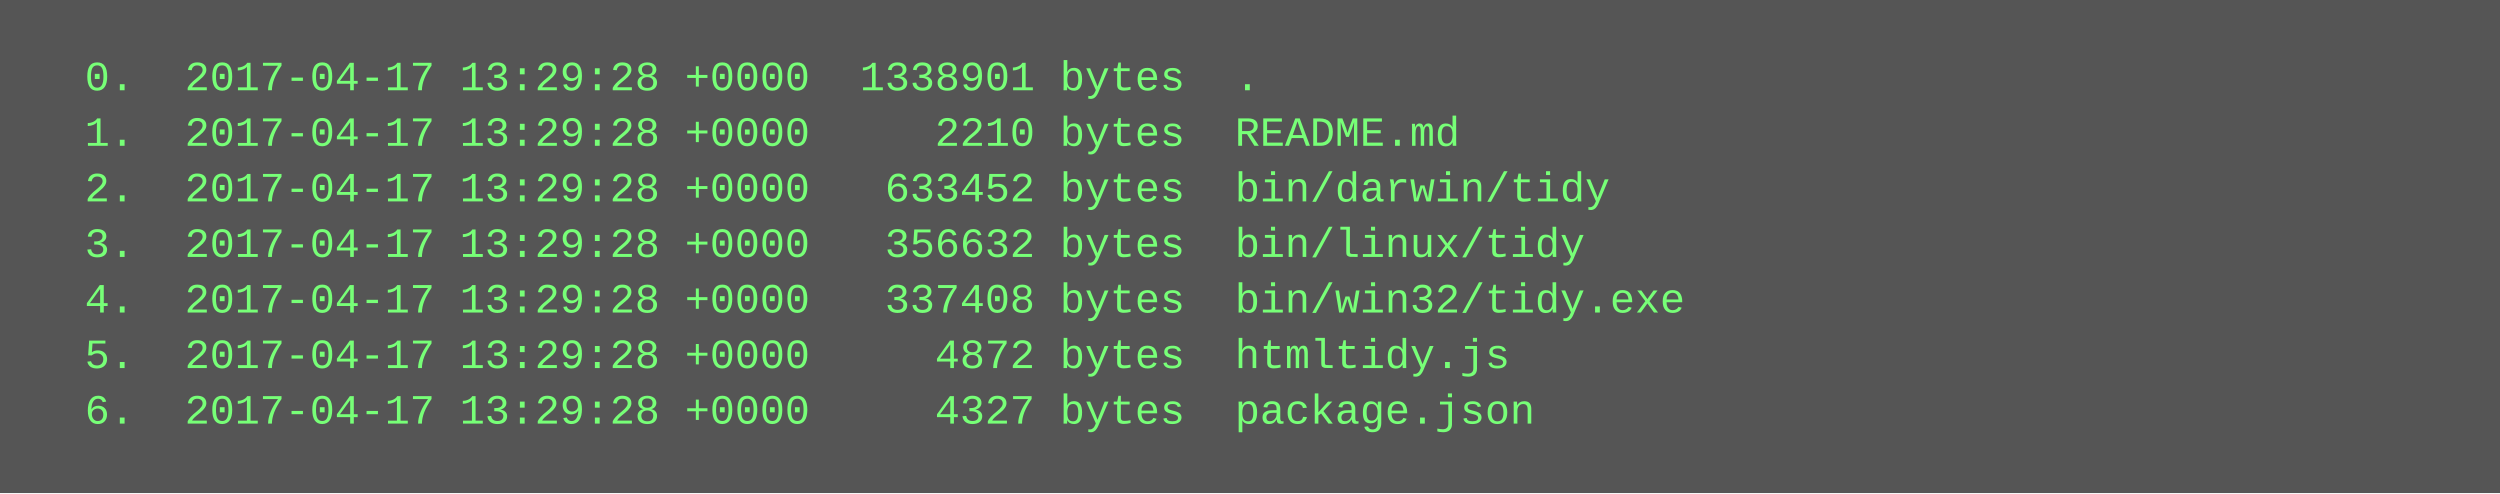
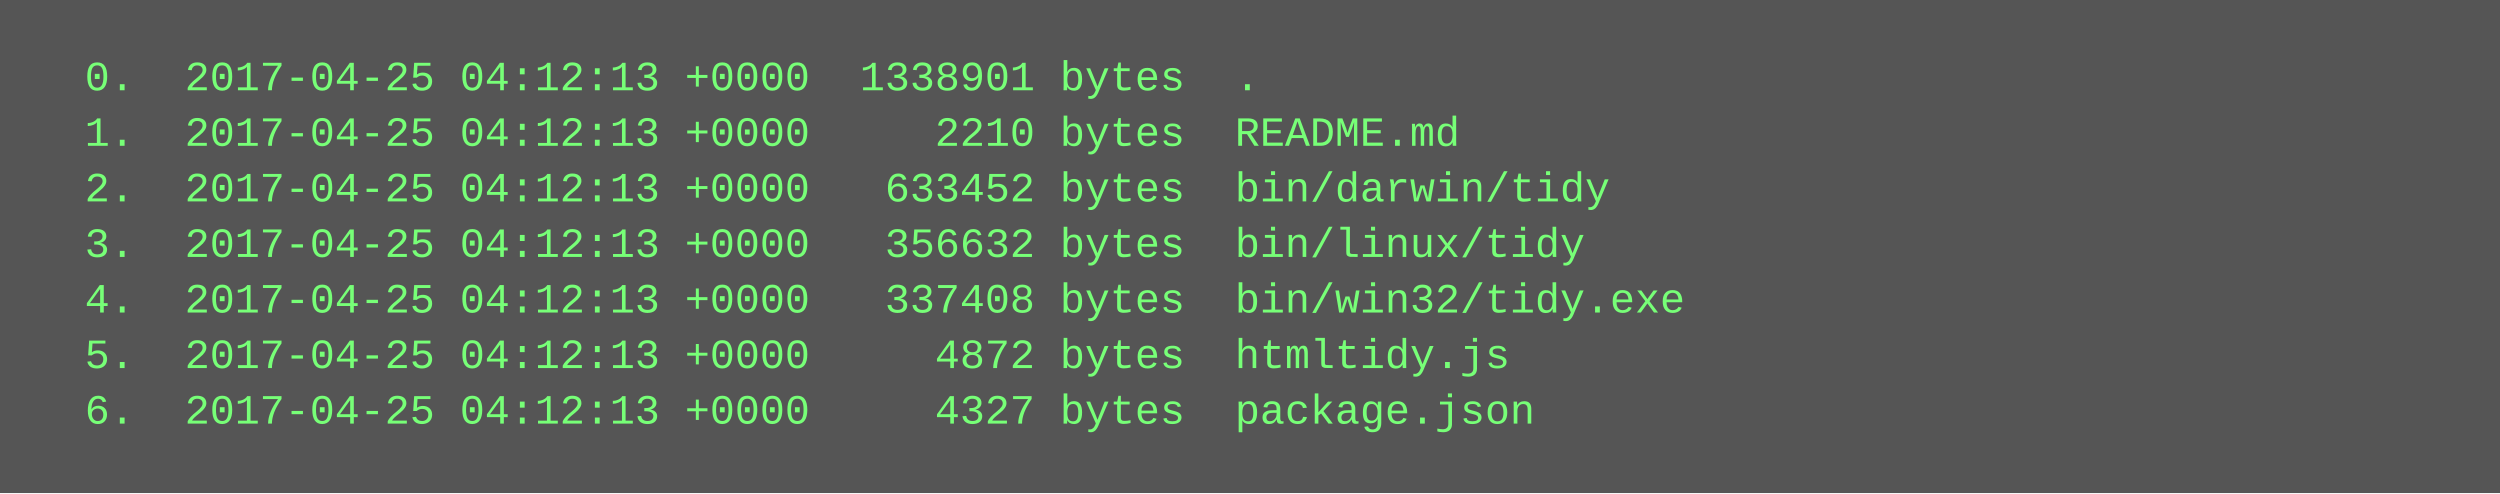
<svg xmlns="http://www.w3.org/2000/svg" height="142" width="720">
  <rect height="142" fill="#555" width="720" />
  <text fill="#7f7" font-family="Courier New" font-size="12" xml:space="preserve">
-     <tspan x="10" y="26">  0.  2017-04-17 13:29:28 +0000  1338901 bytes  .</tspan>
-     <tspan x="10" y="42">  1.  2017-04-17 13:29:28 +0000     2210 bytes  README.md</tspan>
-     <tspan x="10" y="58">  2.  2017-04-17 13:29:28 +0000   633452 bytes  bin/darwin/tidy</tspan>
-     <tspan x="10" y="74">  3.  2017-04-17 13:29:28 +0000   356632 bytes  bin/linux/tidy</tspan>
-     <tspan x="10" y="90">  4.  2017-04-17 13:29:28 +0000   337408 bytes  bin/win32/tidy.exe</tspan>
-     <tspan x="10" y="106">  5.  2017-04-17 13:29:28 +0000     4872 bytes  htmltidy.js</tspan>
-     <tspan x="10" y="122">  6.  2017-04-17 13:29:28 +0000     4327 bytes  package.json</tspan>
+     <tspan x="10" y="26">  0.  2017-04-25 04:12:13 +0000  1338901 bytes  .</tspan>
+     <tspan x="10" y="42">  1.  2017-04-25 04:12:13 +0000     2210 bytes  README.md</tspan>
+     <tspan x="10" y="58">  2.  2017-04-25 04:12:13 +0000   633452 bytes  bin/darwin/tidy</tspan>
+     <tspan x="10" y="74">  3.  2017-04-25 04:12:13 +0000   356632 bytes  bin/linux/tidy</tspan>
+     <tspan x="10" y="90">  4.  2017-04-25 04:12:13 +0000   337408 bytes  bin/win32/tidy.exe</tspan>
+     <tspan x="10" y="106">  5.  2017-04-25 04:12:13 +0000     4872 bytes  htmltidy.js</tspan>
+     <tspan x="10" y="122">  6.  2017-04-25 04:12:13 +0000     4327 bytes  package.json</tspan>
  </text>
</svg>
